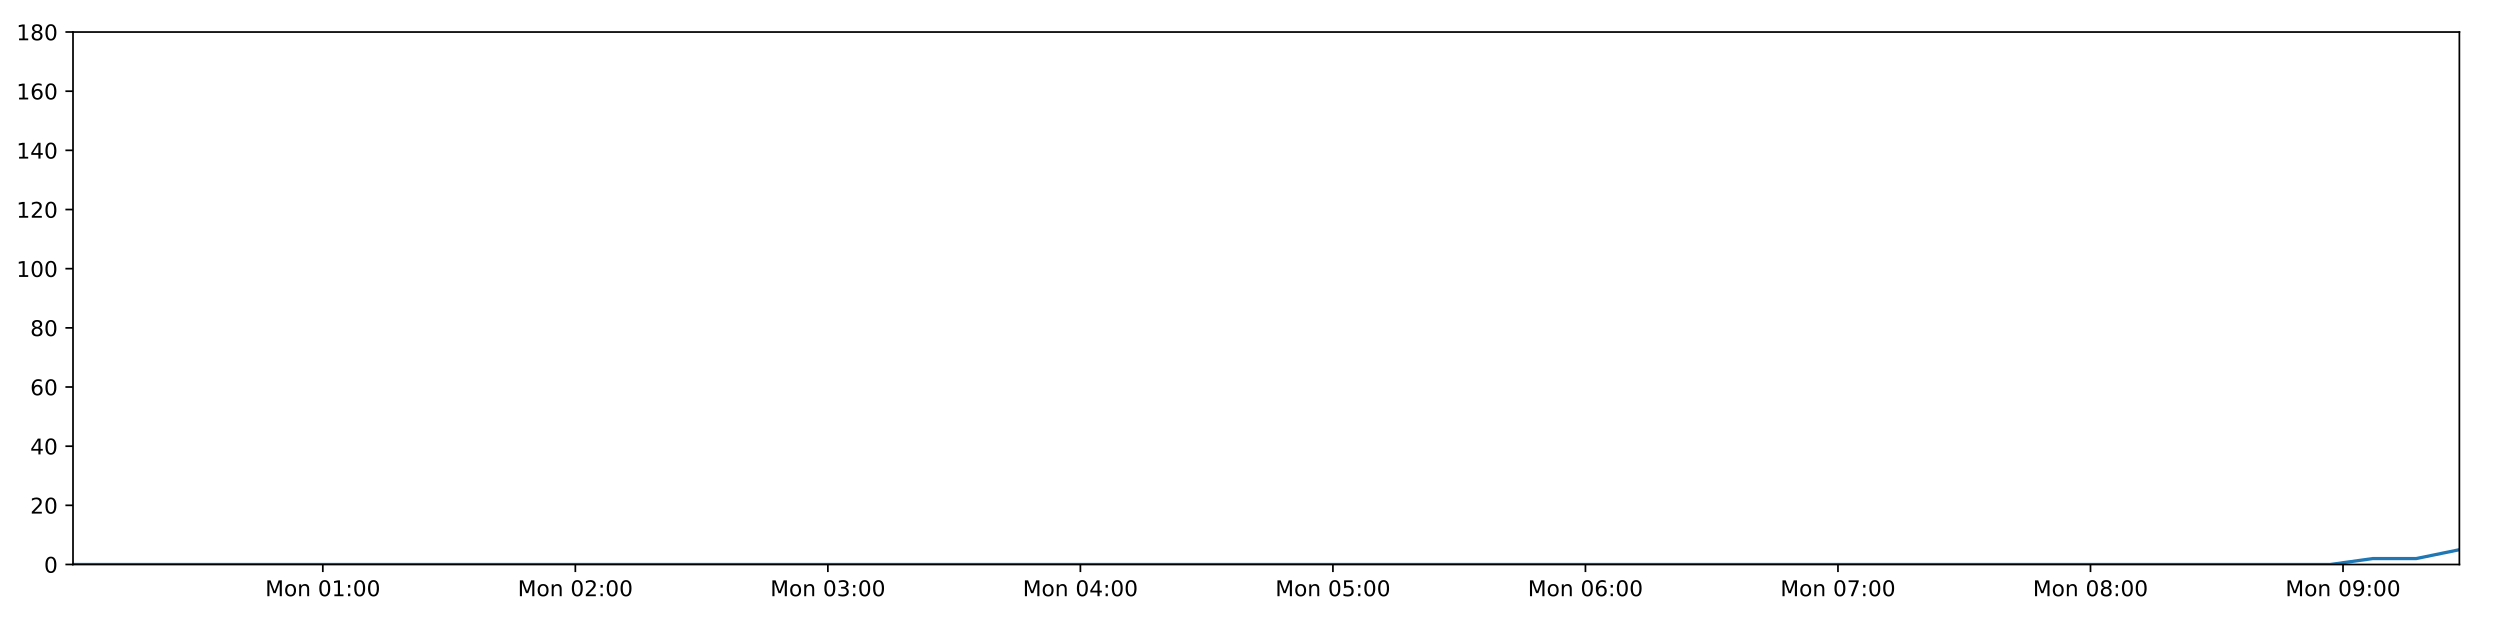
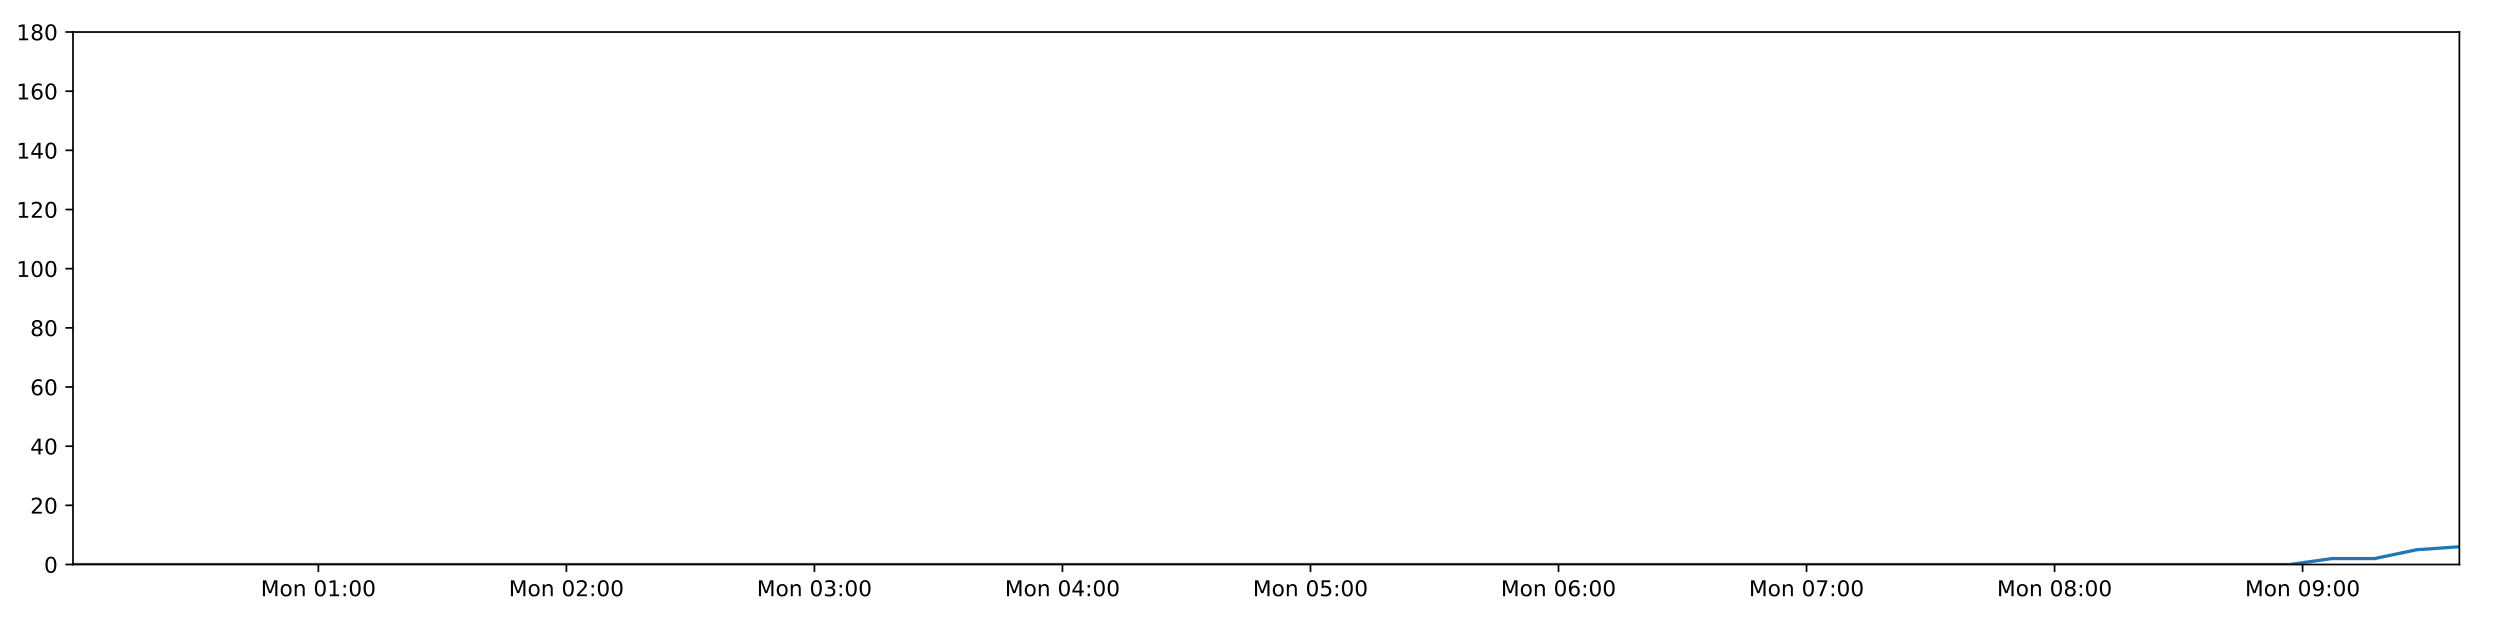
<svg xmlns="http://www.w3.org/2000/svg" xmlns:xlink="http://www.w3.org/1999/xlink" height="288pt" version="1.1" viewBox="0 0 1152 288" width="1152pt">
  <defs>
    <style type="text/css">
*{stroke-linecap:butt;stroke-linejoin:round;}
  </style>
  </defs>
  <g id="figure_1">
    <g id="patch_1">
      <path d="M 0 288  L 1152 288  L 1152 0  L 0 0  z " style="fill:#ffffff;" />
    </g>
    <g id="axes_1">
      <g id="patch_2">
        <path d="M 33.64 260.12  L 1133.28 260.12  L 1133.28 14.76  L 33.64 14.76  z " style="fill:#ffffff;" />
      </g>
      <g id="matplotlib.axis_1">
        <g id="xtick_1">
          <g id="line2d_1">
            <defs>
-               <path d="M 0 0  L 0 3.5  " id="m188f17c128" style="stroke:#000000;stroke-width:0.8;" />
-             </defs>
-             <g>
-               <use style="stroke:#000000;stroke-width:0.8;" x="148.753" xlink:href="#m188f17c128" y="260.12" />
+               <path d="M 0 0  L 0 3.5  " id="mca05936077" style="stroke:#000000;stroke-width:0.8;" />
+             </defs>
+             <g>
+               <use style="stroke:#000000;stroke-width:0.8;" x="146.703" xlink:href="#mca05936077" y="260.12" />
            </g>
          </g>
          <g id="text_1">
            <defs>
              <path d="M 9.812 72.906  L 24.516 72.906  L 43.109 23.297  L 61.812 72.906  L 76.516 72.906  L 76.516 0  L 66.891 0  L 66.891 64.016  L 48.094 14.016  L 38.188 14.016  L 19.391 64.016  L 19.391 0  L 9.812 0  z " id="DejaVuSans-77" />
              <path d="M 30.609 48.391  Q 23.391 48.391 19.188 42.75  Q 14.984 37.109 14.984 27.297  Q 14.984 17.484 19.156 11.844  Q 23.344 6.203 30.609 6.203  Q 37.797 6.203 41.984 11.859  Q 46.188 17.531 46.188 27.297  Q 46.188 37.016 41.984 42.703  Q 37.797 48.391 30.609 48.391  z M 30.609 56  Q 42.328 56 49.016 48.375  Q 55.719 40.766 55.719 27.297  Q 55.719 13.875 49.016 6.219  Q 42.328 -1.422 30.609 -1.422  Q 18.844 -1.422 12.172 6.219  Q 5.516 13.875 5.516 27.297  Q 5.516 40.766 12.172 48.375  Q 18.844 56 30.609 56  z " id="DejaVuSans-111" />
              <path d="M 54.891 33.016  L 54.891 0  L 45.906 0  L 45.906 32.719  Q 45.906 40.484 42.875 44.328  Q 39.844 48.188 33.797 48.188  Q 26.516 48.188 22.312 43.547  Q 18.109 38.922 18.109 30.906  L 18.109 0  L 9.078 0  L 9.078 54.688  L 18.109 54.688  L 18.109 46.188  Q 21.344 51.125 25.703 53.562  Q 30.078 56 35.797 56  Q 45.219 56 50.047 50.172  Q 54.891 44.344 54.891 33.016  z " id="DejaVuSans-110" />
              <path id="DejaVuSans-32" />
              <path d="M 31.781 66.406  Q 24.172 66.406 20.328 58.906  Q 16.5 51.422 16.5 36.375  Q 16.5 21.391 20.328 13.891  Q 24.172 6.391 31.781 6.391  Q 39.453 6.391 43.281 13.891  Q 47.125 21.391 47.125 36.375  Q 47.125 51.422 43.281 58.906  Q 39.453 66.406 31.781 66.406  z M 31.781 74.219  Q 44.047 74.219 50.516 64.516  Q 56.984 54.828 56.984 36.375  Q 56.984 17.969 50.516 8.266  Q 44.047 -1.422 31.781 -1.422  Q 19.531 -1.422 13.062 8.266  Q 6.594 17.969 6.594 36.375  Q 6.594 54.828 13.062 64.516  Q 19.531 74.219 31.781 74.219  z " id="DejaVuSans-48" />
              <path d="M 12.406 8.297  L 28.516 8.297  L 28.516 63.922  L 10.984 60.406  L 10.984 69.391  L 28.422 72.906  L 38.281 72.906  L 38.281 8.297  L 54.391 8.297  L 54.391 0  L 12.406 0  z " id="DejaVuSans-49" />
              <path d="M 11.719 12.406  L 22.016 12.406  L 22.016 0  L 11.719 0  z M 11.719 51.703  L 22.016 51.703  L 22.016 39.312  L 11.719 39.312  z " id="DejaVuSans-58" />
            </defs>
-             <g transform="translate(122.2128 274.7184)scale(0.1 -0.1)">
+             <g transform="translate(120.1628 274.7184)scale(0.1 -0.1)">
              <use xlink:href="#DejaVuSans-77" />
              <use x="86.279" xlink:href="#DejaVuSans-111" />
              <use x="147.461" xlink:href="#DejaVuSans-110" />
              <use x="210.84" xlink:href="#DejaVuSans-32" />
              <use x="242.627" xlink:href="#DejaVuSans-48" />
              <use x="306.25" xlink:href="#DejaVuSans-49" />
              <use x="369.873" xlink:href="#DejaVuSans-58" />
              <use x="403.564" xlink:href="#DejaVuSans-48" />
              <use x="467.188" xlink:href="#DejaVuSans-48" />
            </g>
          </g>
        </g>
        <g id="xtick_2">
          <g id="line2d_2">
            <g>
-               <use style="stroke:#000000;stroke-width:0.8;" x="265.117" xlink:href="#m188f17c128" y="260.12" />
+               <use style="stroke:#000000;stroke-width:0.8;" x="260.995" xlink:href="#mca05936077" y="260.12" />
            </g>
          </g>
          <g id="text_2">
            <defs>
              <path d="M 19.188 8.297  L 53.609 8.297  L 53.609 0  L 7.328 0  L 7.328 8.297  Q 12.938 14.109 22.625 23.891  Q 32.328 33.688 34.812 36.531  Q 39.547 41.844 41.422 45.531  Q 43.312 49.219 43.312 52.781  Q 43.312 58.594 39.234 62.25  Q 35.156 65.922 28.609 65.922  Q 23.969 65.922 18.812 64.312  Q 13.672 62.703 7.812 59.422  L 7.812 69.391  Q 13.766 71.781 18.938 73  Q 24.125 74.219 28.422 74.219  Q 39.75 74.219 46.484 68.547  Q 53.219 62.891 53.219 53.422  Q 53.219 48.922 51.531 44.891  Q 49.859 40.875 45.406 35.406  Q 44.188 33.984 37.641 27.219  Q 31.109 20.453 19.188 8.297  z " id="DejaVuSans-50" />
            </defs>
-             <g transform="translate(238.5764 274.7184)scale(0.1 -0.1)">
+             <g transform="translate(234.454 274.7184)scale(0.1 -0.1)">
              <use xlink:href="#DejaVuSans-77" />
              <use x="86.279" xlink:href="#DejaVuSans-111" />
              <use x="147.461" xlink:href="#DejaVuSans-110" />
              <use x="210.84" xlink:href="#DejaVuSans-32" />
              <use x="242.627" xlink:href="#DejaVuSans-48" />
              <use x="306.25" xlink:href="#DejaVuSans-50" />
              <use x="369.873" xlink:href="#DejaVuSans-58" />
              <use x="403.564" xlink:href="#DejaVuSans-48" />
              <use x="467.188" xlink:href="#DejaVuSans-48" />
            </g>
          </g>
        </g>
        <g id="xtick_3">
          <g id="line2d_3">
            <g>
-               <use style="stroke:#000000;stroke-width:0.8;" x="381.481" xlink:href="#m188f17c128" y="260.12" />
+               <use style="stroke:#000000;stroke-width:0.8;" x="375.286" xlink:href="#mca05936077" y="260.12" />
            </g>
          </g>
          <g id="text_3">
            <defs>
              <path d="M 40.578 39.312  Q 47.656 37.797 51.625 33  Q 55.609 28.219 55.609 21.188  Q 55.609 10.406 48.188 4.484  Q 40.766 -1.422 27.094 -1.422  Q 22.516 -1.422 17.656 -0.516  Q 12.797 0.391 7.625 2.203  L 7.625 11.719  Q 11.719 9.328 16.594 8.109  Q 21.484 6.891 26.812 6.891  Q 36.078 6.891 40.938 10.547  Q 45.797 14.203 45.797 21.188  Q 45.797 27.641 41.281 31.266  Q 36.766 34.906 28.719 34.906  L 20.219 34.906  L 20.219 43.016  L 29.109 43.016  Q 36.375 43.016 40.234 45.922  Q 44.094 48.828 44.094 54.297  Q 44.094 59.906 40.109 62.906  Q 36.141 65.922 28.719 65.922  Q 24.656 65.922 20.016 65.031  Q 15.375 64.156 9.812 62.312  L 9.812 71.094  Q 15.438 72.656 20.344 73.438  Q 25.25 74.219 29.594 74.219  Q 40.828 74.219 47.359 69.109  Q 53.906 64.016 53.906 55.328  Q 53.906 49.266 50.438 45.094  Q 46.969 40.922 40.578 39.312  z " id="DejaVuSans-51" />
            </defs>
-             <g transform="translate(354.94 274.7184)scale(0.1 -0.1)">
+             <g transform="translate(348.7453 274.7184)scale(0.1 -0.1)">
              <use xlink:href="#DejaVuSans-77" />
              <use x="86.279" xlink:href="#DejaVuSans-111" />
              <use x="147.461" xlink:href="#DejaVuSans-110" />
              <use x="210.84" xlink:href="#DejaVuSans-32" />
              <use x="242.627" xlink:href="#DejaVuSans-48" />
              <use x="306.25" xlink:href="#DejaVuSans-51" />
              <use x="369.873" xlink:href="#DejaVuSans-58" />
              <use x="403.564" xlink:href="#DejaVuSans-48" />
              <use x="467.188" xlink:href="#DejaVuSans-48" />
            </g>
          </g>
        </g>
        <g id="xtick_4">
          <g id="line2d_4">
            <g>
-               <use style="stroke:#000000;stroke-width:0.8;" x="497.844" xlink:href="#m188f17c128" y="260.12" />
+               <use style="stroke:#000000;stroke-width:0.8;" x="489.577" xlink:href="#mca05936077" y="260.12" />
            </g>
          </g>
          <g id="text_4">
            <defs>
              <path d="M 37.797 64.312  L 12.891 25.391  L 37.797 25.391  z M 35.203 72.906  L 47.609 72.906  L 47.609 25.391  L 58.016 25.391  L 58.016 17.188  L 47.609 17.188  L 47.609 0  L 37.797 0  L 37.797 17.188  L 4.891 17.188  L 4.891 26.703  z " id="DejaVuSans-52" />
            </defs>
-             <g transform="translate(471.3036 274.7184)scale(0.1 -0.1)">
+             <g transform="translate(463.0366 274.7184)scale(0.1 -0.1)">
              <use xlink:href="#DejaVuSans-77" />
              <use x="86.279" xlink:href="#DejaVuSans-111" />
              <use x="147.461" xlink:href="#DejaVuSans-110" />
              <use x="210.84" xlink:href="#DejaVuSans-32" />
              <use x="242.627" xlink:href="#DejaVuSans-48" />
              <use x="306.25" xlink:href="#DejaVuSans-52" />
              <use x="369.873" xlink:href="#DejaVuSans-58" />
              <use x="403.564" xlink:href="#DejaVuSans-48" />
              <use x="467.188" xlink:href="#DejaVuSans-48" />
            </g>
          </g>
        </g>
        <g id="xtick_5">
          <g id="line2d_5">
            <g>
-               <use style="stroke:#000000;stroke-width:0.8;" x="614.208" xlink:href="#m188f17c128" y="260.12" />
+               <use style="stroke:#000000;stroke-width:0.8;" x="603.868" xlink:href="#mca05936077" y="260.12" />
            </g>
          </g>
          <g id="text_5">
            <defs>
              <path d="M 10.797 72.906  L 49.516 72.906  L 49.516 64.594  L 19.828 64.594  L 19.828 46.734  Q 21.969 47.469 24.109 47.828  Q 26.266 48.188 28.422 48.188  Q 40.625 48.188 47.75 41.5  Q 54.891 34.812 54.891 23.391  Q 54.891 11.625 47.562 5.094  Q 40.234 -1.422 26.906 -1.422  Q 22.312 -1.422 17.547 -0.641  Q 12.797 0.141 7.719 1.703  L 7.719 11.625  Q 12.109 9.234 16.797 8.062  Q 21.484 6.891 26.703 6.891  Q 35.156 6.891 40.078 11.328  Q 45.016 15.766 45.016 23.391  Q 45.016 31 40.078 35.438  Q 35.156 39.891 26.703 39.891  Q 22.75 39.891 18.812 39.016  Q 14.891 38.141 10.797 36.281  z " id="DejaVuSans-53" />
            </defs>
-             <g transform="translate(587.6673 274.7184)scale(0.1 -0.1)">
+             <g transform="translate(577.3278 274.7184)scale(0.1 -0.1)">
              <use xlink:href="#DejaVuSans-77" />
              <use x="86.279" xlink:href="#DejaVuSans-111" />
              <use x="147.461" xlink:href="#DejaVuSans-110" />
              <use x="210.84" xlink:href="#DejaVuSans-32" />
              <use x="242.627" xlink:href="#DejaVuSans-48" />
              <use x="306.25" xlink:href="#DejaVuSans-53" />
              <use x="369.873" xlink:href="#DejaVuSans-58" />
              <use x="403.564" xlink:href="#DejaVuSans-48" />
              <use x="467.188" xlink:href="#DejaVuSans-48" />
            </g>
          </g>
        </g>
        <g id="xtick_6">
          <g id="line2d_6">
            <g>
-               <use style="stroke:#000000;stroke-width:0.8;" x="730.571" xlink:href="#m188f17c128" y="260.12" />
+               <use style="stroke:#000000;stroke-width:0.8;" x="718.16" xlink:href="#mca05936077" y="260.12" />
            </g>
          </g>
          <g id="text_6">
            <defs>
              <path d="M 33.016 40.375  Q 26.375 40.375 22.484 35.828  Q 18.609 31.297 18.609 23.391  Q 18.609 15.531 22.484 10.953  Q 26.375 6.391 33.016 6.391  Q 39.656 6.391 43.531 10.953  Q 47.406 15.531 47.406 23.391  Q 47.406 31.297 43.531 35.828  Q 39.656 40.375 33.016 40.375  z M 52.594 71.297  L 52.594 62.312  Q 48.875 64.062 45.094 64.984  Q 41.312 65.922 37.594 65.922  Q 27.828 65.922 22.672 59.328  Q 17.531 52.734 16.797 39.406  Q 19.672 43.656 24.016 45.922  Q 28.375 48.188 33.594 48.188  Q 44.578 48.188 50.953 41.516  Q 57.328 34.859 57.328 23.391  Q 57.328 12.156 50.688 5.359  Q 44.047 -1.422 33.016 -1.422  Q 20.359 -1.422 13.672 8.266  Q 6.984 17.969 6.984 36.375  Q 6.984 53.656 15.188 63.938  Q 23.391 74.219 37.203 74.219  Q 40.922 74.219 44.703 73.484  Q 48.484 72.75 52.594 71.297  z " id="DejaVuSans-54" />
            </defs>
-             <g transform="translate(704.0309 274.7184)scale(0.1 -0.1)">
+             <g transform="translate(691.6191 274.7184)scale(0.1 -0.1)">
              <use xlink:href="#DejaVuSans-77" />
              <use x="86.279" xlink:href="#DejaVuSans-111" />
              <use x="147.461" xlink:href="#DejaVuSans-110" />
              <use x="210.84" xlink:href="#DejaVuSans-32" />
              <use x="242.627" xlink:href="#DejaVuSans-48" />
              <use x="306.25" xlink:href="#DejaVuSans-54" />
              <use x="369.873" xlink:href="#DejaVuSans-58" />
              <use x="403.564" xlink:href="#DejaVuSans-48" />
              <use x="467.188" xlink:href="#DejaVuSans-48" />
            </g>
          </g>
        </g>
        <g id="xtick_7">
          <g id="line2d_7">
            <g>
-               <use style="stroke:#000000;stroke-width:0.8;" x="846.935" xlink:href="#m188f17c128" y="260.12" />
+               <use style="stroke:#000000;stroke-width:0.8;" x="832.451" xlink:href="#mca05936077" y="260.12" />
            </g>
          </g>
          <g id="text_7">
            <defs>
              <path d="M 8.203 72.906  L 55.078 72.906  L 55.078 68.703  L 28.609 0  L 18.312 0  L 43.219 64.594  L 8.203 64.594  z " id="DejaVuSans-55" />
            </defs>
-             <g transform="translate(820.3945 274.7184)scale(0.1 -0.1)">
+             <g transform="translate(805.9104 274.7184)scale(0.1 -0.1)">
              <use xlink:href="#DejaVuSans-77" />
              <use x="86.279" xlink:href="#DejaVuSans-111" />
              <use x="147.461" xlink:href="#DejaVuSans-110" />
              <use x="210.84" xlink:href="#DejaVuSans-32" />
              <use x="242.627" xlink:href="#DejaVuSans-48" />
              <use x="306.25" xlink:href="#DejaVuSans-55" />
              <use x="369.873" xlink:href="#DejaVuSans-58" />
              <use x="403.564" xlink:href="#DejaVuSans-48" />
              <use x="467.188" xlink:href="#DejaVuSans-48" />
            </g>
          </g>
        </g>
        <g id="xtick_8">
          <g id="line2d_8">
            <g>
-               <use style="stroke:#000000;stroke-width:0.8;" x="963.299" xlink:href="#m188f17c128" y="260.12" />
+               <use style="stroke:#000000;stroke-width:0.8;" x="946.742" xlink:href="#mca05936077" y="260.12" />
            </g>
          </g>
          <g id="text_8">
            <defs>
              <path d="M 31.781 34.625  Q 24.75 34.625 20.719 30.859  Q 16.703 27.094 16.703 20.516  Q 16.703 13.922 20.719 10.156  Q 24.75 6.391 31.781 6.391  Q 38.812 6.391 42.859 10.172  Q 46.922 13.969 46.922 20.516  Q 46.922 27.094 42.891 30.859  Q 38.875 34.625 31.781 34.625  z M 21.922 38.812  Q 15.578 40.375 12.031 44.719  Q 8.5 49.078 8.5 55.328  Q 8.5 64.062 14.719 69.141  Q 20.953 74.219 31.781 74.219  Q 42.672 74.219 48.875 69.141  Q 55.078 64.062 55.078 55.328  Q 55.078 49.078 51.531 44.719  Q 48 40.375 41.703 38.812  Q 48.828 37.156 52.797 32.312  Q 56.781 27.484 56.781 20.516  Q 56.781 9.906 50.312 4.234  Q 43.844 -1.422 31.781 -1.422  Q 19.734 -1.422 13.25 4.234  Q 6.781 9.906 6.781 20.516  Q 6.781 27.484 10.781 32.312  Q 14.797 37.156 21.922 38.812  z M 18.312 54.391  Q 18.312 48.734 21.844 45.562  Q 25.391 42.391 31.781 42.391  Q 38.141 42.391 41.719 45.562  Q 45.312 48.734 45.312 54.391  Q 45.312 60.062 41.719 63.234  Q 38.141 66.406 31.781 66.406  Q 25.391 66.406 21.844 63.234  Q 18.312 60.062 18.312 54.391  z " id="DejaVuSans-56" />
            </defs>
-             <g transform="translate(936.7581 274.7184)scale(0.1 -0.1)">
+             <g transform="translate(920.2016 274.7184)scale(0.1 -0.1)">
              <use xlink:href="#DejaVuSans-77" />
              <use x="86.279" xlink:href="#DejaVuSans-111" />
              <use x="147.461" xlink:href="#DejaVuSans-110" />
              <use x="210.84" xlink:href="#DejaVuSans-32" />
              <use x="242.627" xlink:href="#DejaVuSans-48" />
              <use x="306.25" xlink:href="#DejaVuSans-56" />
              <use x="369.873" xlink:href="#DejaVuSans-58" />
              <use x="403.564" xlink:href="#DejaVuSans-48" />
              <use x="467.188" xlink:href="#DejaVuSans-48" />
            </g>
          </g>
        </g>
        <g id="xtick_9">
          <g id="line2d_9">
            <g>
-               <use style="stroke:#000000;stroke-width:0.8;" x="1079.662" xlink:href="#m188f17c128" y="260.12" />
+               <use style="stroke:#000000;stroke-width:0.8;" x="1061.034" xlink:href="#mca05936077" y="260.12" />
            </g>
          </g>
          <g id="text_9">
            <defs>
              <path d="M 10.984 1.516  L 10.984 10.5  Q 14.703 8.734 18.5 7.812  Q 22.312 6.891 25.984 6.891  Q 35.75 6.891 40.891 13.453  Q 46.047 20.016 46.781 33.406  Q 43.953 29.203 39.594 26.953  Q 35.25 24.703 29.984 24.703  Q 19.047 24.703 12.672 31.312  Q 6.297 37.938 6.297 49.422  Q 6.297 60.641 12.938 67.422  Q 19.578 74.219 30.609 74.219  Q 43.266 74.219 49.922 64.516  Q 56.594 54.828 56.594 36.375  Q 56.594 19.141 48.406 8.859  Q 40.234 -1.422 26.422 -1.422  Q 22.703 -1.422 18.891 -0.688  Q 15.094 0.047 10.984 1.516  z M 30.609 32.422  Q 37.25 32.422 41.125 36.953  Q 45.016 41.5 45.016 49.422  Q 45.016 57.281 41.125 61.844  Q 37.25 66.406 30.609 66.406  Q 23.969 66.406 20.094 61.844  Q 16.219 57.281 16.219 49.422  Q 16.219 41.5 20.094 36.953  Q 23.969 32.422 30.609 32.422  z " id="DejaVuSans-57" />
            </defs>
-             <g transform="translate(1053.122 274.7184)scale(0.1 -0.1)">
+             <g transform="translate(1034.493 274.7184)scale(0.1 -0.1)">
              <use xlink:href="#DejaVuSans-77" />
              <use x="86.279" xlink:href="#DejaVuSans-111" />
              <use x="147.461" xlink:href="#DejaVuSans-110" />
              <use x="210.84" xlink:href="#DejaVuSans-32" />
              <use x="242.627" xlink:href="#DejaVuSans-48" />
              <use x="306.25" xlink:href="#DejaVuSans-57" />
              <use x="369.873" xlink:href="#DejaVuSans-58" />
              <use x="403.564" xlink:href="#DejaVuSans-48" />
              <use x="467.188" xlink:href="#DejaVuSans-48" />
            </g>
          </g>
        </g>
      </g>
      <g id="matplotlib.axis_2">
        <g id="ytick_1">
          <g id="line2d_10">
            <defs>
-               <path d="M 0 0  L -3.5 0  " id="mce62d4b553" style="stroke:#000000;stroke-width:0.8;" />
-             </defs>
-             <g>
-               <use style="stroke:#000000;stroke-width:0.8;" x="33.64" xlink:href="#mce62d4b553" y="260.12" />
+               <path d="M 0 0  L -3.5 0  " id="m3fe2ae894c" style="stroke:#000000;stroke-width:0.8;" />
+             </defs>
+             <g>
+               <use style="stroke:#000000;stroke-width:0.8;" x="33.64" xlink:href="#m3fe2ae894c" y="260.12" />
            </g>
          </g>
          <g id="text_10">
            <g transform="translate(20.2775 263.9192)scale(0.1 -0.1)">
              <use xlink:href="#DejaVuSans-48" />
            </g>
          </g>
        </g>
        <g id="ytick_2">
          <g id="line2d_11">
            <g>
-               <use style="stroke:#000000;stroke-width:0.8;" x="33.64" xlink:href="#mce62d4b553" y="232.858" />
+               <use style="stroke:#000000;stroke-width:0.8;" x="33.64" xlink:href="#m3fe2ae894c" y="232.858" />
            </g>
          </g>
          <g id="text_11">
            <g transform="translate(13.915 236.657)scale(0.1 -0.1)">
              <use xlink:href="#DejaVuSans-50" />
              <use x="63.623" xlink:href="#DejaVuSans-48" />
            </g>
          </g>
        </g>
        <g id="ytick_3">
          <g id="line2d_12">
            <g>
-               <use style="stroke:#000000;stroke-width:0.8;" x="33.64" xlink:href="#mce62d4b553" y="205.596" />
+               <use style="stroke:#000000;stroke-width:0.8;" x="33.64" xlink:href="#m3fe2ae894c" y="205.596" />
            </g>
          </g>
          <g id="text_12">
            <g transform="translate(13.915 209.3948)scale(0.1 -0.1)">
              <use xlink:href="#DejaVuSans-52" />
              <use x="63.623" xlink:href="#DejaVuSans-48" />
            </g>
          </g>
        </g>
        <g id="ytick_4">
          <g id="line2d_13">
            <g>
-               <use style="stroke:#000000;stroke-width:0.8;" x="33.64" xlink:href="#mce62d4b553" y="178.333" />
+               <use style="stroke:#000000;stroke-width:0.8;" x="33.64" xlink:href="#m3fe2ae894c" y="178.333" />
            </g>
          </g>
          <g id="text_13">
            <g transform="translate(13.915 182.1326)scale(0.1 -0.1)">
              <use xlink:href="#DejaVuSans-54" />
              <use x="63.623" xlink:href="#DejaVuSans-48" />
            </g>
          </g>
        </g>
        <g id="ytick_5">
          <g id="line2d_14">
            <g>
-               <use style="stroke:#000000;stroke-width:0.8;" x="33.64" xlink:href="#mce62d4b553" y="151.071" />
+               <use style="stroke:#000000;stroke-width:0.8;" x="33.64" xlink:href="#m3fe2ae894c" y="151.071" />
            </g>
          </g>
          <g id="text_14">
            <g transform="translate(13.915 154.8703)scale(0.1 -0.1)">
              <use xlink:href="#DejaVuSans-56" />
              <use x="63.623" xlink:href="#DejaVuSans-48" />
            </g>
          </g>
        </g>
        <g id="ytick_6">
          <g id="line2d_15">
            <g>
-               <use style="stroke:#000000;stroke-width:0.8;" x="33.64" xlink:href="#mce62d4b553" y="123.809" />
+               <use style="stroke:#000000;stroke-width:0.8;" x="33.64" xlink:href="#m3fe2ae894c" y="123.809" />
            </g>
          </g>
          <g id="text_15">
            <g transform="translate(7.5525 127.6081)scale(0.1 -0.1)">
              <use xlink:href="#DejaVuSans-49" />
              <use x="63.623" xlink:href="#DejaVuSans-48" />
              <use x="127.246" xlink:href="#DejaVuSans-48" />
            </g>
          </g>
        </g>
        <g id="ytick_7">
          <g id="line2d_16">
            <g>
-               <use style="stroke:#000000;stroke-width:0.8;" x="33.64" xlink:href="#mce62d4b553" y="96.547" />
+               <use style="stroke:#000000;stroke-width:0.8;" x="33.64" xlink:href="#m3fe2ae894c" y="96.547" />
            </g>
          </g>
          <g id="text_16">
            <g transform="translate(7.5525 100.3459)scale(0.1 -0.1)">
              <use xlink:href="#DejaVuSans-49" />
              <use x="63.623" xlink:href="#DejaVuSans-50" />
              <use x="127.246" xlink:href="#DejaVuSans-48" />
            </g>
          </g>
        </g>
        <g id="ytick_8">
          <g id="line2d_17">
            <g>
-               <use style="stroke:#000000;stroke-width:0.8;" x="33.64" xlink:href="#mce62d4b553" y="69.284" />
+               <use style="stroke:#000000;stroke-width:0.8;" x="33.64" xlink:href="#m3fe2ae894c" y="69.284" />
            </g>
          </g>
          <g id="text_17">
            <g transform="translate(7.5525 73.08366)scale(0.1 -0.1)">
              <use xlink:href="#DejaVuSans-49" />
              <use x="63.623" xlink:href="#DejaVuSans-52" />
              <use x="127.246" xlink:href="#DejaVuSans-48" />
            </g>
          </g>
        </g>
        <g id="ytick_9">
          <g id="line2d_18">
            <g>
-               <use style="stroke:#000000;stroke-width:0.8;" x="33.64" xlink:href="#mce62d4b553" y="42.022" />
+               <use style="stroke:#000000;stroke-width:0.8;" x="33.64" xlink:href="#m3fe2ae894c" y="42.022" />
            </g>
          </g>
          <g id="text_18">
            <g transform="translate(7.5525 45.82144)scale(0.1 -0.1)">
              <use xlink:href="#DejaVuSans-49" />
              <use x="63.623" xlink:href="#DejaVuSans-54" />
              <use x="127.246" xlink:href="#DejaVuSans-48" />
            </g>
          </g>
        </g>
        <g id="ytick_10">
          <g id="line2d_19">
            <g>
-               <use style="stroke:#000000;stroke-width:0.8;" x="33.64" xlink:href="#mce62d4b553" y="14.76" />
+               <use style="stroke:#000000;stroke-width:0.8;" x="33.64" xlink:href="#m3fe2ae894c" y="14.76" />
            </g>
          </g>
          <g id="text_19">
            <g transform="translate(7.5525 18.55922)scale(0.1 -0.1)">
              <use xlink:href="#DejaVuSans-49" />
              <use x="63.623" xlink:href="#DejaVuSans-56" />
              <use x="127.246" xlink:href="#DejaVuSans-48" />
            </g>
          </g>
        </g>
      </g>
      <g id="line2d_20">
-         <path clip-path="url(#pfa62b96303)" d="M 33.64 260.12  L 53.271 260.12  L 72.896 260.12  L 92.521 260.12  L 112.158 260.12  L 131.783 260.12  L 151.399 260.12  L 171.024 260.12  L 190.649 260.12  L 210.282 260.12  L 229.902 260.12  L 249.518 260.12  L 269.146 260.12  L 288.768 260.12  L 308.389 260.12  L 328.013 260.12  L 347.632 260.12  L 367.261 260.12  L 386.882 260.12  L 406.509 260.12  L 426.13 260.12  L 445.764 260.12  L 465.395 260.12  L 485.009 260.12  L 504.633 260.12  L 524.256 260.12  L 543.879 260.12  L 563.504 260.12  L 583.123 260.12  L 602.744 260.12  L 622.364 260.12  L 641.992 260.12  L 661.61 260.12  L 681.224 260.12  L 700.85 260.12  L 720.471 260.12  L 740.097 260.12  L 759.716 260.12  L 779.364 260.12  L 798.982 260.12  L 818.607 260.12  L 838.235 260.12  L 857.866 260.12  L 877.488 260.12  L 897.113 260.12  L 916.741 260.12  L 936.36 260.12  L 955.984 260.12  L 975.611 260.12  L 995.23 260.12  L 1014.847 260.12  L 1034.472 260.12  L 1054.09 260.12  L 1073.708 260.12  L 1093.331 257.394  L 1113.338 257.394  L 1133.28 253.304  " style="fill:none;stroke:#1f77b4;stroke-linecap:square;stroke-width:1.5;" />
+         <path clip-path="url(#p9ad37cecfe)" d="M 33.64 260.12  L 52.921 260.12  L 72.197 260.12  L 91.472 260.12  L 110.759 260.12  L 130.035 260.12  L 149.302 260.12  L 168.577 260.12  L 187.853 260.12  L 207.136 260.12  L 226.407 260.12  L 245.673 260.12  L 264.952 260.12  L 284.224 260.12  L 303.496 260.12  L 322.771 260.12  L 342.04 260.12  L 361.32 260.12  L 380.591 260.12  L 399.868 260.12  L 419.14 260.12  L 438.425 260.12  L 457.705 260.12  L 476.97 260.12  L 496.245 260.12  L 515.518 260.12  L 534.792 260.12  L 554.067 260.12  L 573.337 260.12  L 592.609 260.12  L 611.879 260.12  L 631.158 260.12  L 650.426 260.12  L 669.691 260.12  L 688.968 260.12  L 708.239 260.12  L 727.515 260.12  L 746.785 260.12  L 766.083 260.12  L 785.352 260.12  L 804.627 260.12  L 823.906 260.12  L 843.187 260.12  L 862.46 260.12  L 881.735 260.12  L 901.014 260.12  L 920.283 260.12  L 939.558 260.12  L 958.836 260.12  L 978.105 260.12  L 997.372 260.12  L 1016.648 260.12  L 1035.916 260.12  L 1055.186 260.12  L 1074.459 257.394  L 1094.109 257.394  L 1113.696 253.304  L 1133.28 251.941  " style="fill:none;stroke:#1f77b4;stroke-linecap:square;stroke-width:1.5;" />
      </g>
      <g id="patch_3">
        <path d="M 33.64 260.12  L 33.64 14.76  " style="fill:none;stroke:#000000;stroke-linecap:square;stroke-linejoin:miter;stroke-width:0.8;" />
      </g>
      <g id="patch_4">
        <path d="M 1133.28 260.12  L 1133.28 14.76  " style="fill:none;stroke:#000000;stroke-linecap:square;stroke-linejoin:miter;stroke-width:0.8;" />
      </g>
      <g id="patch_5">
        <path d="M 33.64 260.12  L 1133.28 260.12  " style="fill:none;stroke:#000000;stroke-linecap:square;stroke-linejoin:miter;stroke-width:0.8;" />
      </g>
      <g id="patch_6">
        <path d="M 33.64 14.76  L 1133.28 14.76  " style="fill:none;stroke:#000000;stroke-linecap:square;stroke-linejoin:miter;stroke-width:0.8;" />
      </g>
    </g>
  </g>
  <defs>
-     <clipPath id="pfa62b96303">
+     <clipPath id="p9ad37cecfe">
      <rect height="245.36" width="1099.64" x="33.64" y="14.76" />
    </clipPath>
  </defs>
</svg>
